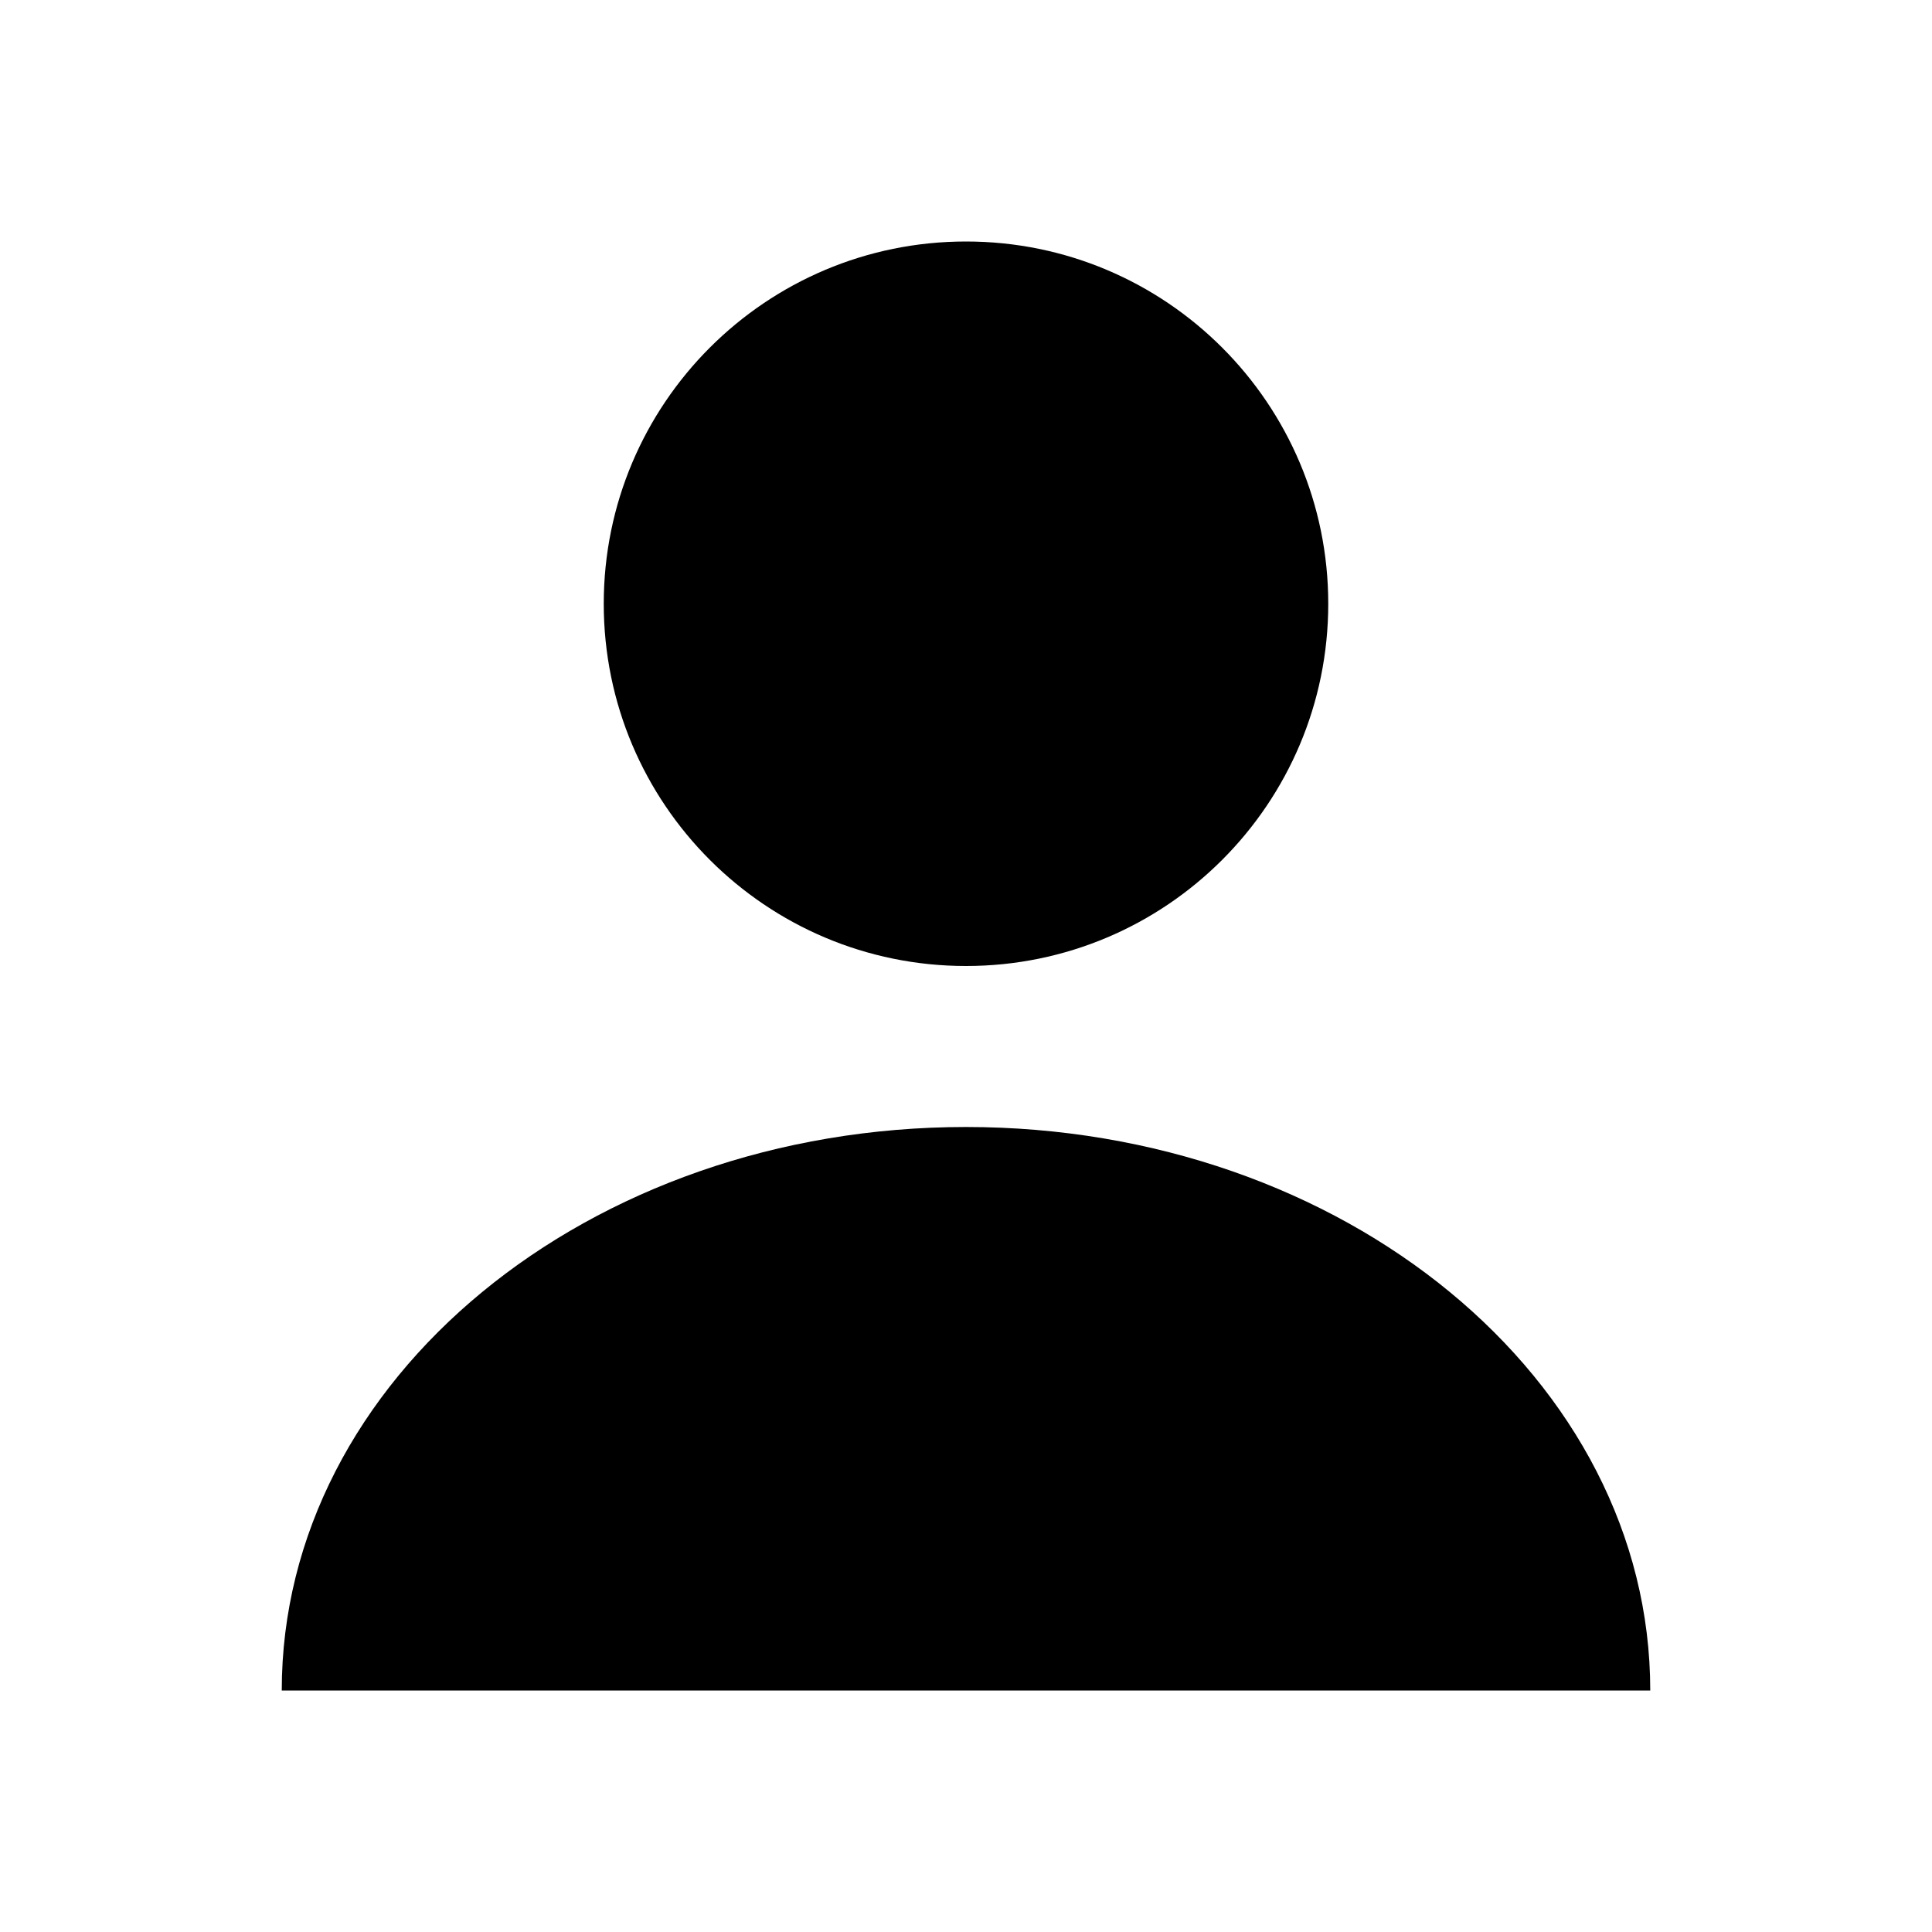
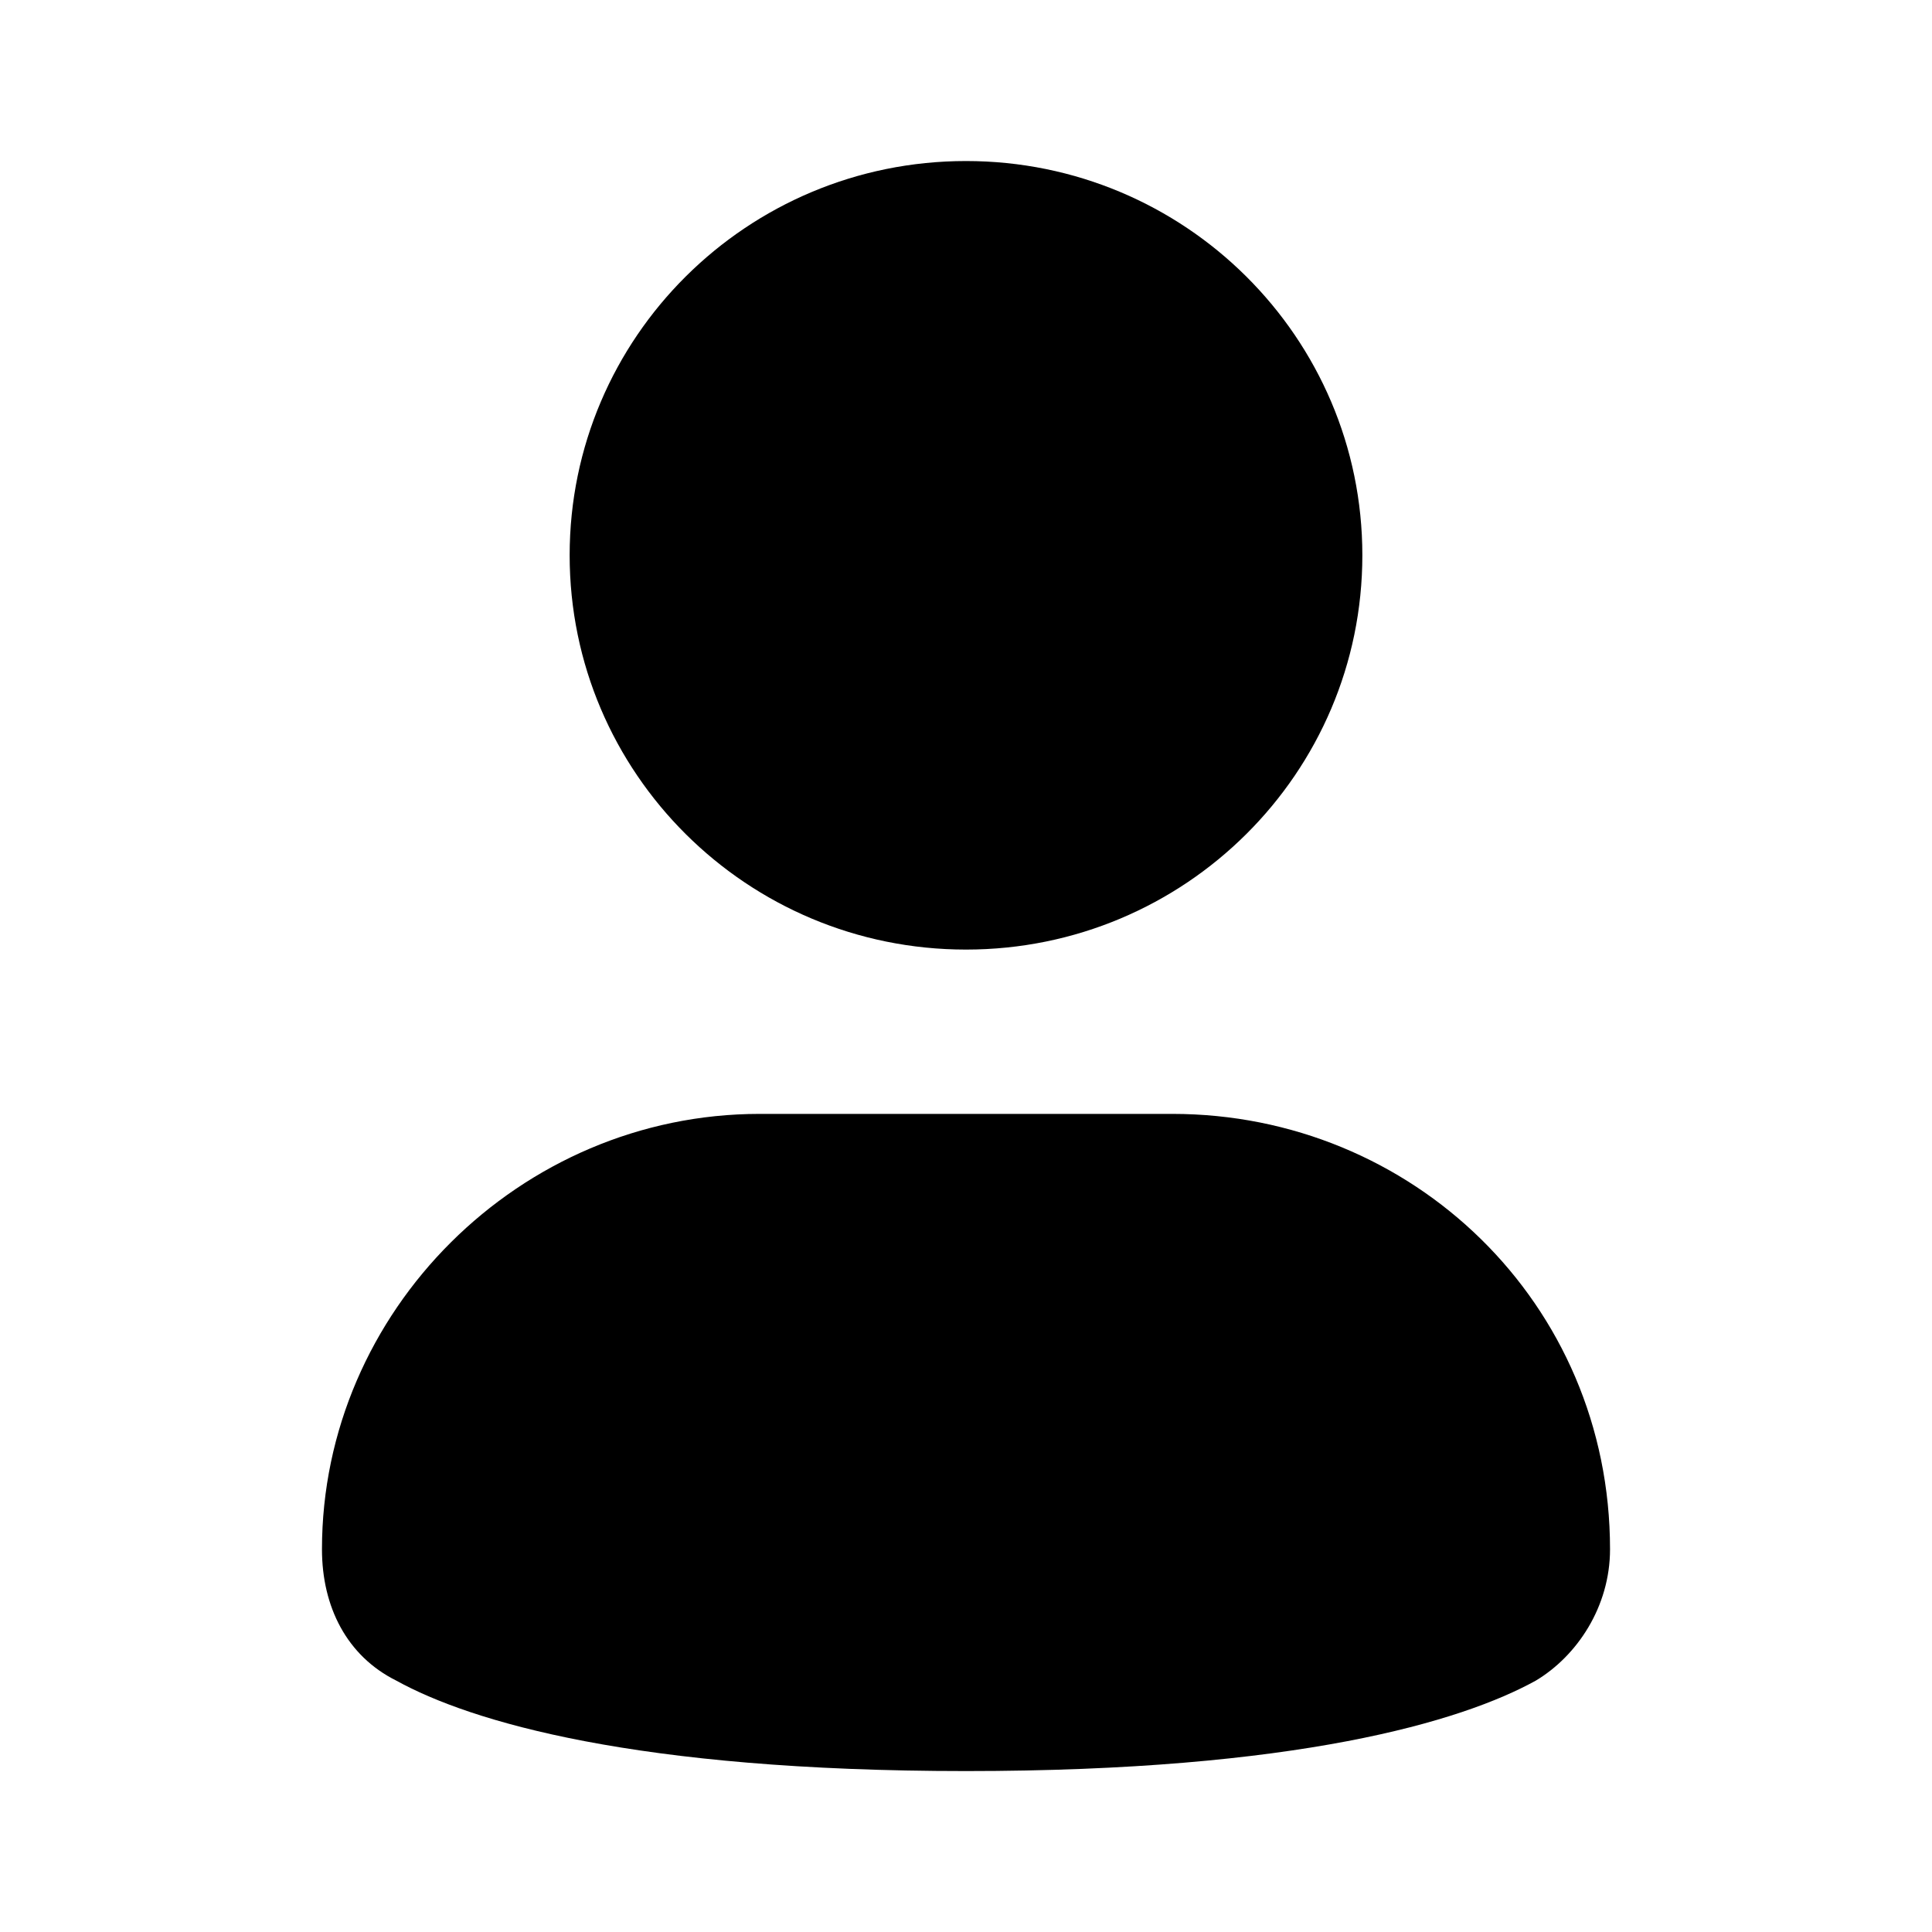
- <svg xmlns="http://www.w3.org/2000/svg" width="24" height="24" viewBox="0 0 24 24" fill="currentColor">
-   <circle cx="12" cy="7.5" r="4.5" />
-   <path d="M3.5 21a8.5 7 0 0 1 17 0z" />
+ <svg xmlns="http://www.w3.org/2000/svg" width="20" height="20" viewBox="0 0 20 20" fill="currentColor">
+   <path d="M10 9.83C12.266 9.83 14.103 8.003 14.103 5.748C14.103 3.494 12.266 1.667 10 1.667C7.734 1.667 5.897 3.494 5.897 5.748C5.897 8.003 7.734 9.83 10 9.83Z" />
+   <path d="M12.137 11.531H7.863C5.385 11.531 3.333 13.572 3.333 16.038C3.333 16.633 3.59 17.143 4.103 17.398C4.872 17.823 6.581 18.334 10 18.334C13.419 18.334 15.128 17.823 15.898 17.398C16.325 17.143 16.667 16.633 16.667 16.038C16.667 13.486 14.615 11.531 12.137 11.531Z" />
</svg>
